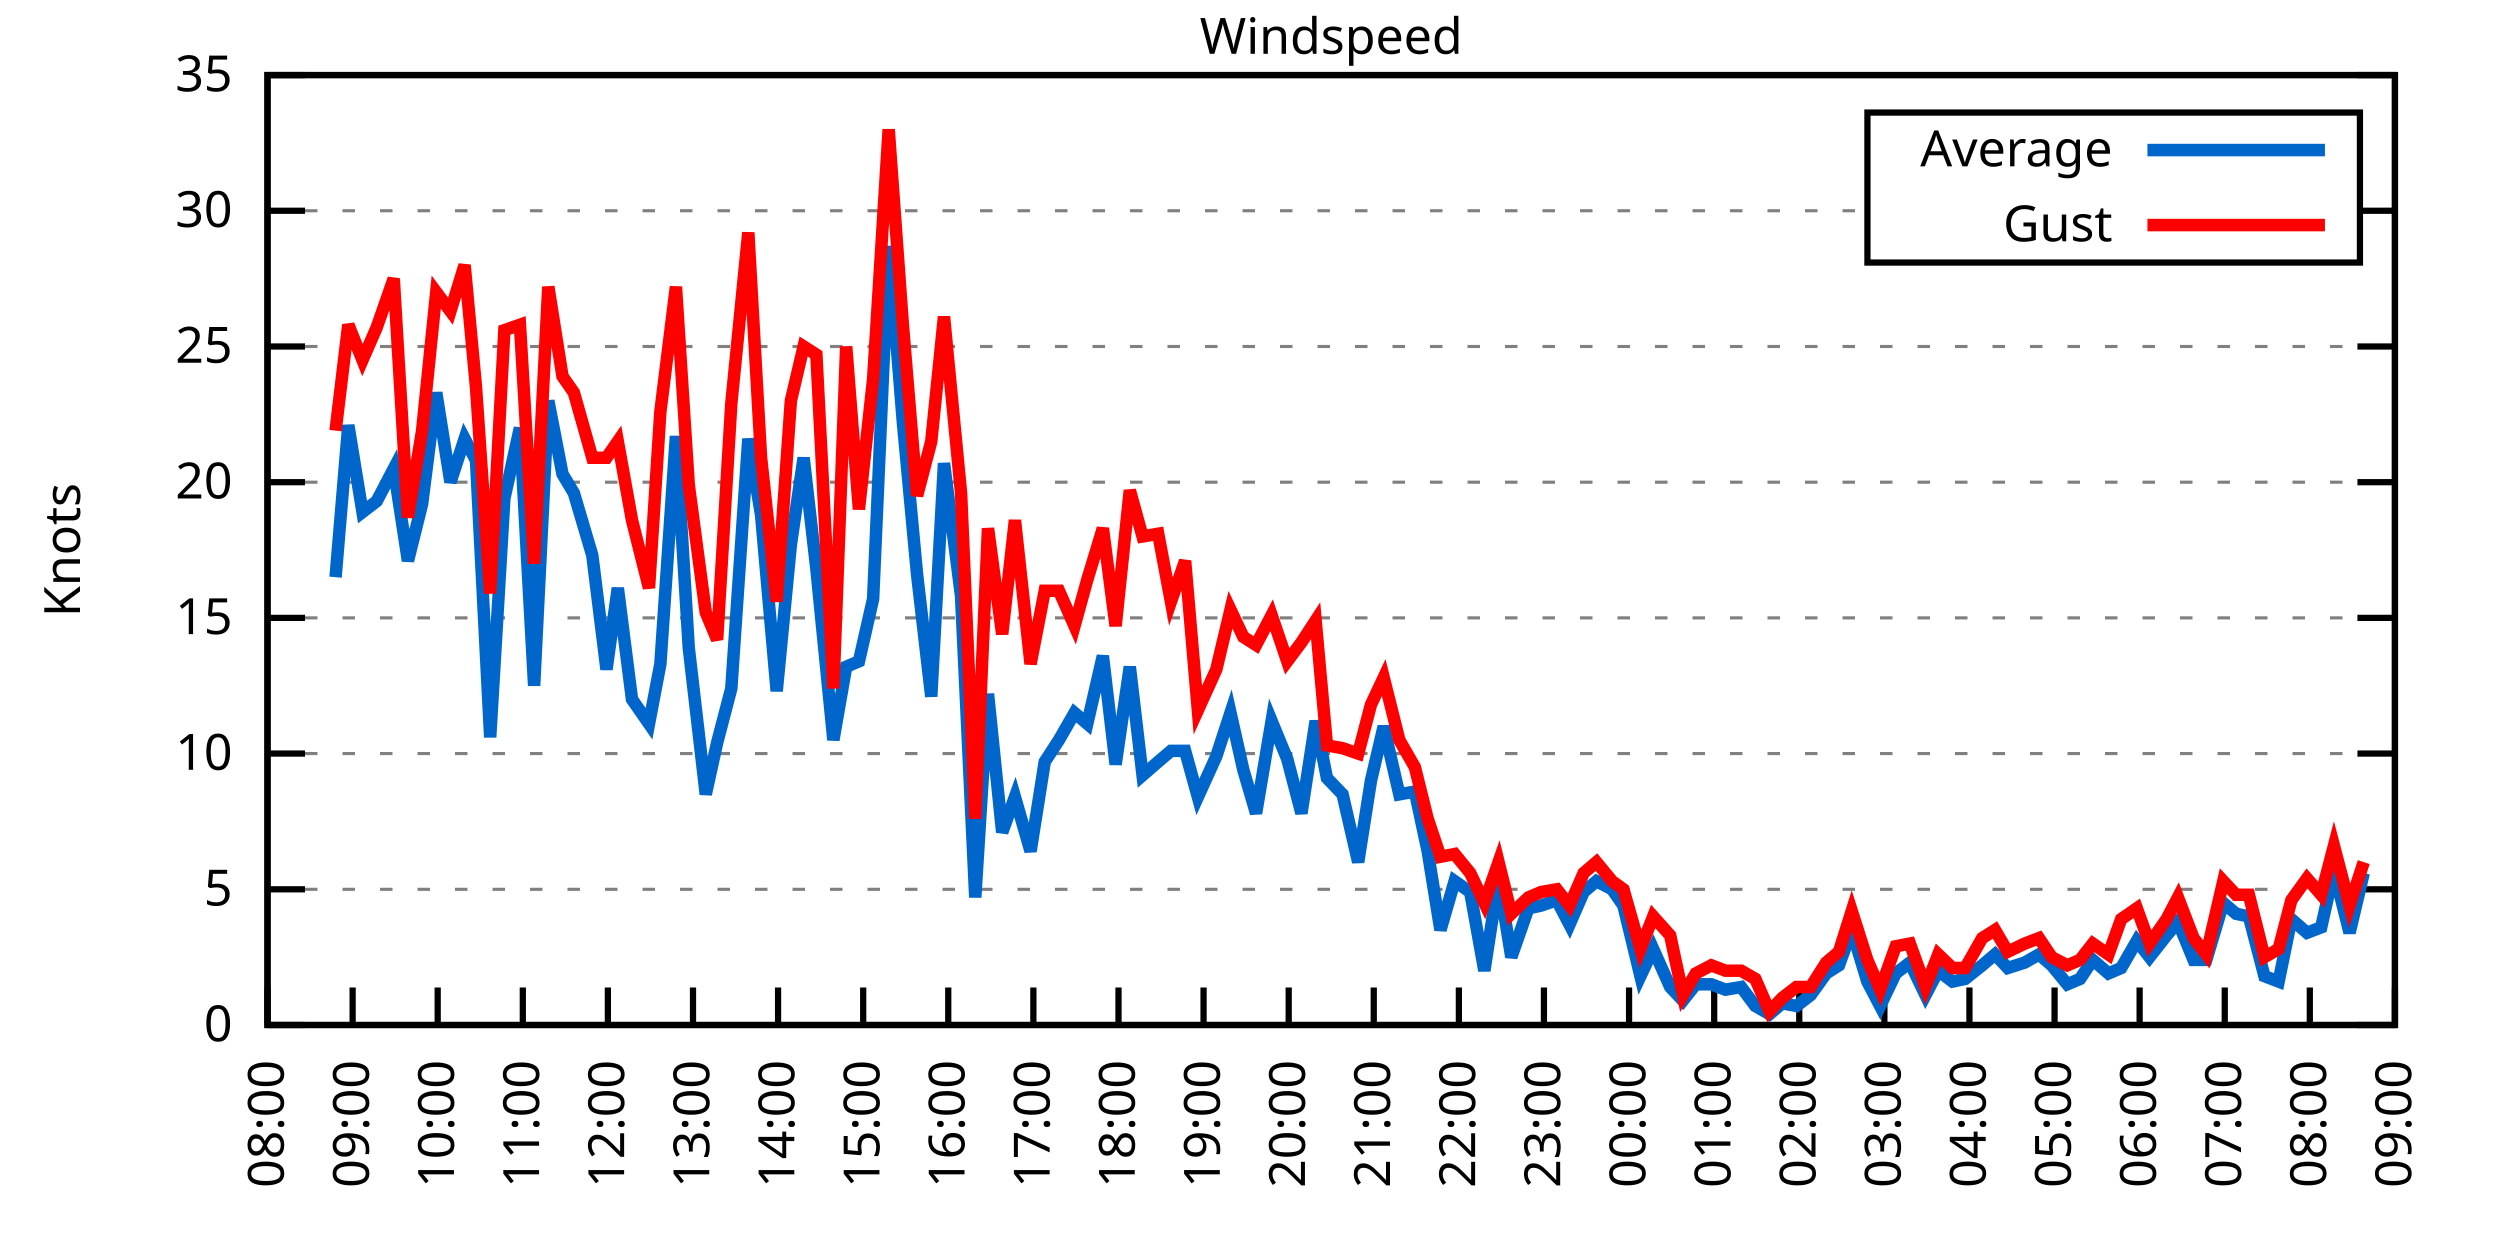
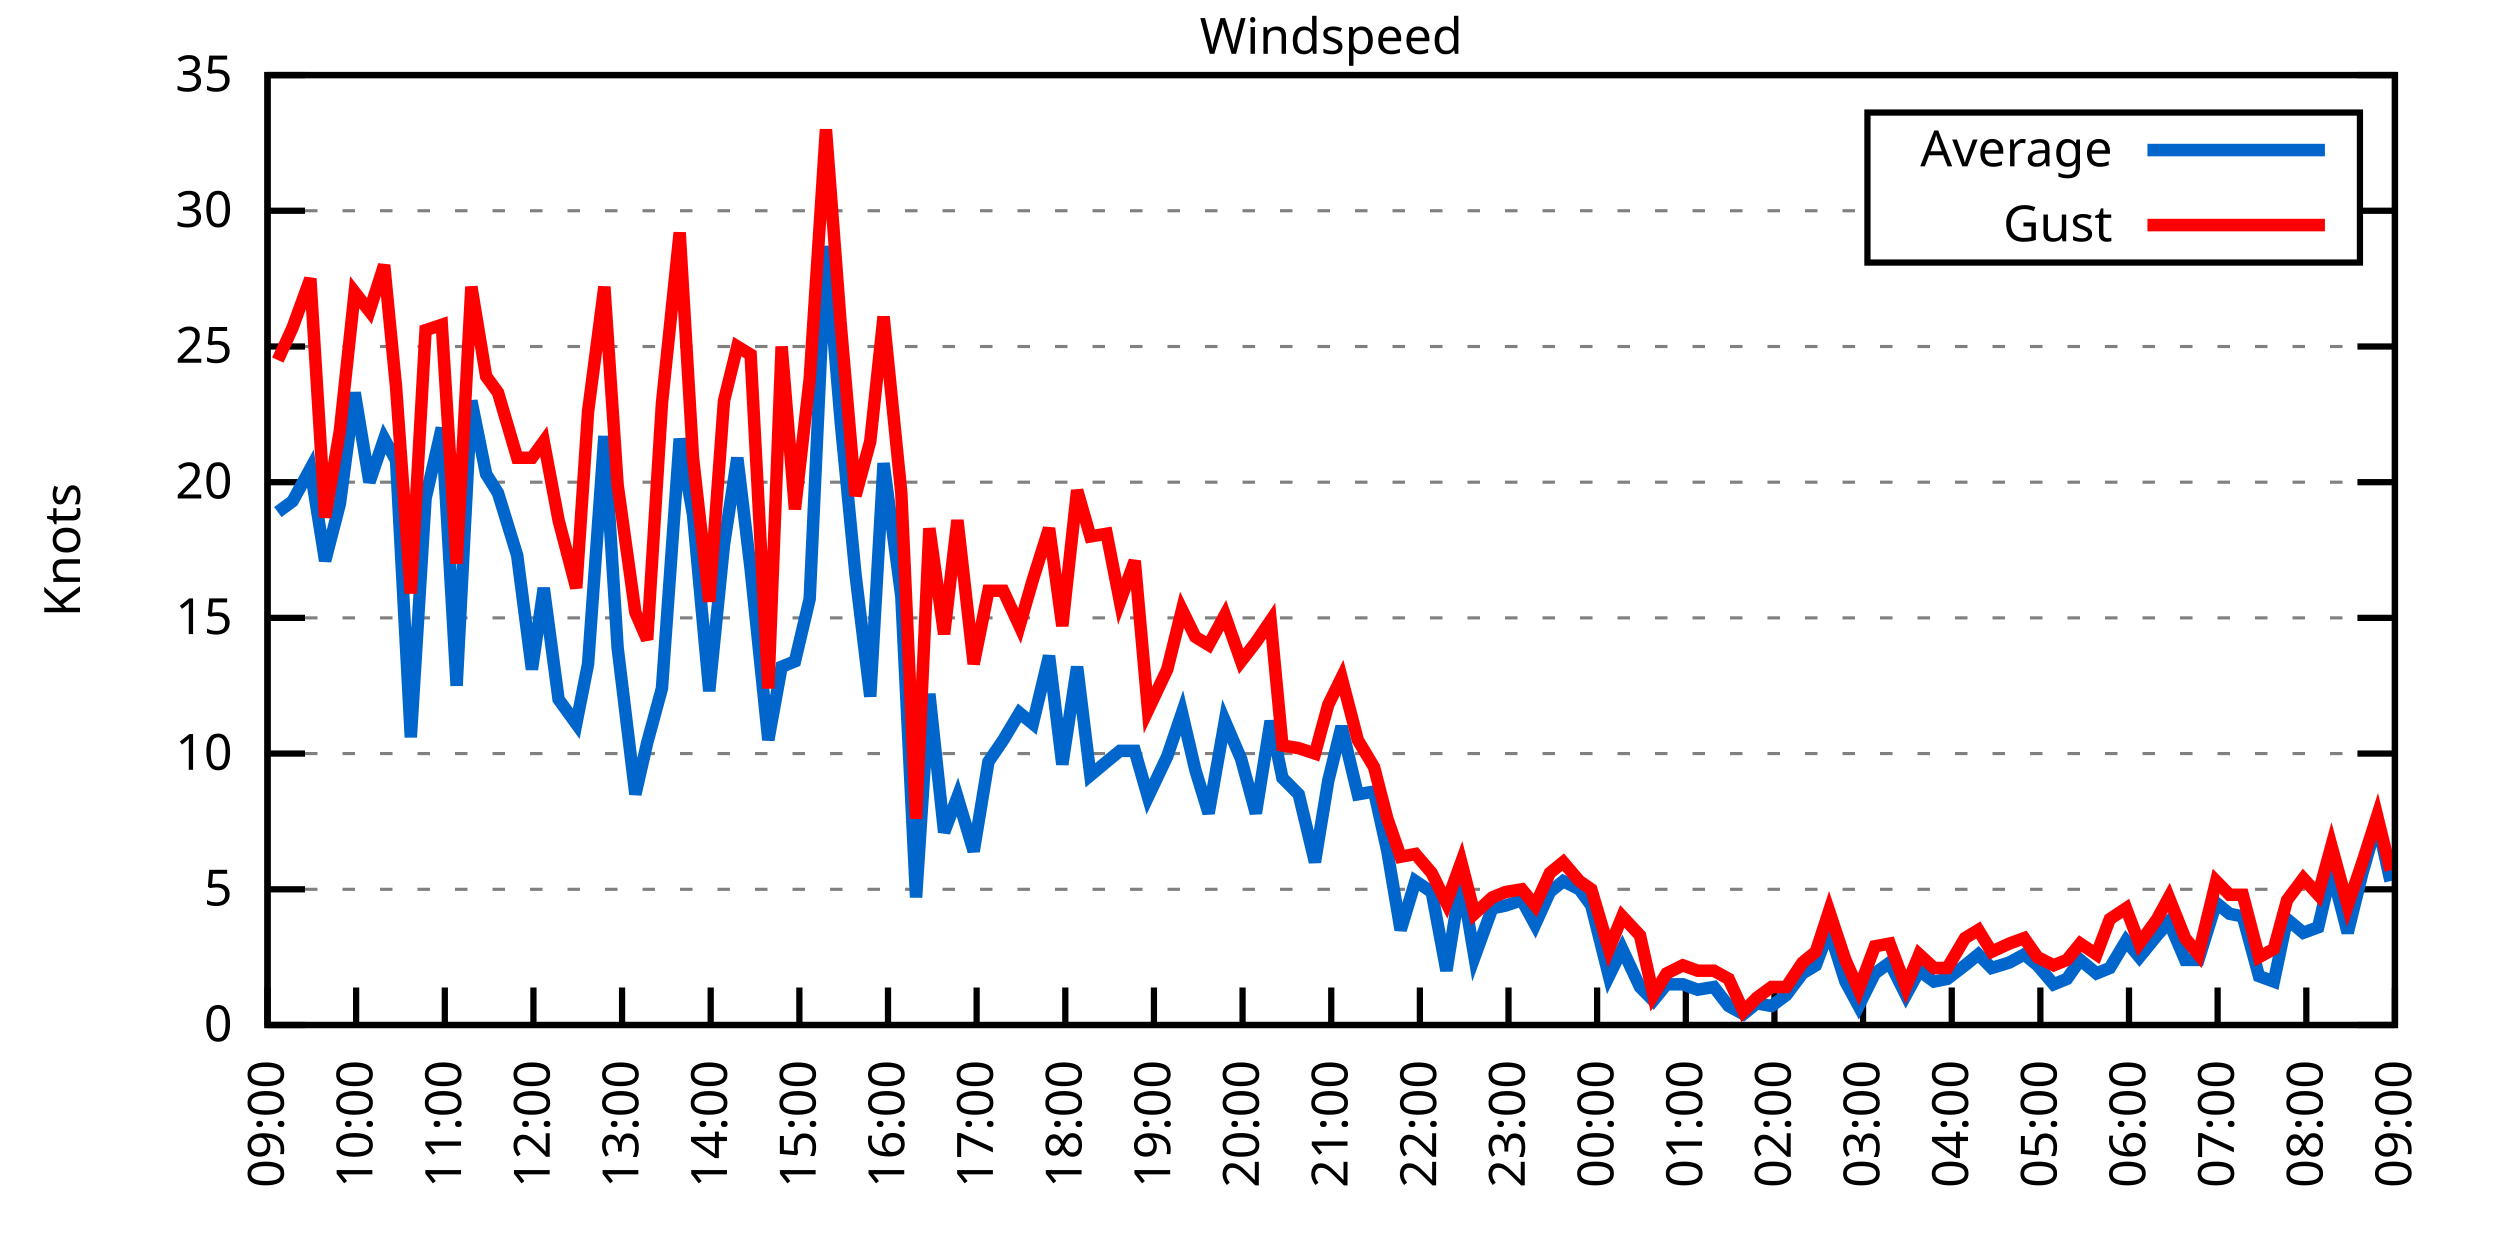
<svg xmlns="http://www.w3.org/2000/svg" xmlns:xlink="http://www.w3.org/1999/xlink" width="400" height="200" viewBox="0 0 400 200">
  <g id="gnuplot_canvas">
    <rect x="0" y="0" width="400" height="200" fill="none" />
    <defs>
      <circle id="gpDot" r="0.5" stroke-width="0.5" stroke="currentColor" />
      <path id="gpPt0" stroke-width="0.333" stroke="currentColor" d="M-1,0 h2 M0,-1 v2" />
      <path id="gpPt1" stroke-width="0.333" stroke="currentColor" d="M-1,-1 L1,1 M1,-1 L-1,1" />
      <path id="gpPt2" stroke-width="0.333" stroke="currentColor" d="M-1,0 L1,0 M0,-1 L0,1 M-1,-1 L1,1 M-1,1 L1,-1" />
      <rect id="gpPt3" stroke-width="0.333" stroke="currentColor" x="-1" y="-1" width="2" height="2" />
      <rect id="gpPt4" stroke-width="0.333" stroke="currentColor" fill="currentColor" x="-1" y="-1" width="2" height="2" />
      <circle id="gpPt5" stroke-width="0.333" stroke="currentColor" cx="0" cy="0" r="1" />
      <use xlink:href="#gpPt5" id="gpPt6" fill="currentColor" stroke="none" />
      <path id="gpPt7" stroke-width="0.333" stroke="currentColor" d="M0,-1.33 L-1.33,0.67 L1.33,0.67 z" />
      <use xlink:href="#gpPt7" id="gpPt8" fill="currentColor" stroke="none" />
      <use xlink:href="#gpPt7" id="gpPt9" stroke="currentColor" transform="rotate(180)" />
      <use xlink:href="#gpPt9" id="gpPt10" fill="currentColor" stroke="none" />
      <use xlink:href="#gpPt3" id="gpPt11" stroke="currentColor" transform="rotate(45)" />
      <use xlink:href="#gpPt11" id="gpPt12" fill="currentColor" stroke="none" />
      <path id="gpPt13" stroke-width="0.333" stroke="currentColor" d="M0,1.330 L1.265,0.411 L0.782,-1.067 L-0.782,-1.076 L-1.265,0.411 z" />
      <use xlink:href="#gpPt13" id="gpPt14" fill="currentColor" stroke="none" />
      <filter id="textbox" filterUnits="objectBoundingBox" x="0" y="0" height="1" width="1">
        <feFlood flood-color="white" flood-opacity="1" result="bgnd" />
        <feComposite in="SourceGraphic" in2="bgnd" operator="atop" />
      </filter>
      <filter id="greybox" filterUnits="objectBoundingBox" x="0" y="0" height="1" width="1">
        <feFlood flood-color="lightgrey" flood-opacity="1" result="grey" />
        <feComposite in="SourceGraphic" in2="grey" operator="atop" />
      </filter>
    </defs>
    <g fill="none" color="white" stroke="currentColor" stroke-width="1.00" stroke-linecap="butt" stroke-linejoin="miter">
</g>
    <g fill="none" color="black" stroke="currentColor" stroke-width="1.00" stroke-linecap="butt" stroke-linejoin="miter">
      <g stroke="none" shape-rendering="crispEdges">
        <polygon fill="rgb(255, 255, 255)" points="42.80,164.00 383.18,164.00 383.18,12.02 42.80,12.02 " />
      </g>
    </g>
    <g fill="none" color="black" stroke="currentColor" stroke-width="1.00" stroke-linecap="butt" stroke-linejoin="miter">
</g>
    <g fill="none" color="black" stroke="black" stroke-width="0.50" stroke-linecap="butt" stroke-linejoin="miter">
</g>
    <g fill="none" color="gray" stroke="currentColor" stroke-width="0.50" stroke-linecap="butt" stroke-linejoin="miter">
      <path stroke="gray" stroke-dasharray="2,4" class="gridline" d="M42.80,164.00 L383.19,164.00  " />
    </g>
    <g fill="none" color="gray" stroke="gray" stroke-width="1.00" stroke-linecap="butt" stroke-linejoin="miter">
</g>
    <g fill="none" color="black" stroke="currentColor" stroke-width="1.00" stroke-linecap="butt" stroke-linejoin="miter">
      <path stroke="black" d="M42.80,164.00 L48.80,164.00 M383.19,164.00 L377.19,164.00  " />
      <g transform="translate(37.20,166.60)" stroke="none" fill="black" font-family="Sans" font-size="8.00" text-anchor="end">
        <text>
          <tspan font-family="Sans"> 0</tspan>
        </text>
      </g>
    </g>
    <g fill="none" color="black" stroke="currentColor" stroke-width="1.00" stroke-linecap="butt" stroke-linejoin="miter">
</g>
    <g fill="none" color="black" stroke="black" stroke-width="0.50" stroke-linecap="butt" stroke-linejoin="miter">
</g>
    <g fill="none" color="gray" stroke="currentColor" stroke-width="0.50" stroke-linecap="butt" stroke-linejoin="miter">
      <path stroke="gray" stroke-dasharray="2,4" class="gridline" d="M42.80,142.29 L383.19,142.29  " />
    </g>
    <g fill="none" color="gray" stroke="gray" stroke-width="1.00" stroke-linecap="butt" stroke-linejoin="miter">
</g>
    <g fill="none" color="black" stroke="currentColor" stroke-width="1.00" stroke-linecap="butt" stroke-linejoin="miter">
      <path stroke="black" d="M42.80,142.29 L48.80,142.29 M383.19,142.29 L377.19,142.29  " />
      <g transform="translate(37.20,144.89)" stroke="none" fill="black" font-family="Sans" font-size="8.00" text-anchor="end">
        <text>
          <tspan font-family="Sans"> 5</tspan>
        </text>
      </g>
    </g>
    <g fill="none" color="black" stroke="currentColor" stroke-width="1.00" stroke-linecap="butt" stroke-linejoin="miter">
</g>
    <g fill="none" color="black" stroke="black" stroke-width="0.50" stroke-linecap="butt" stroke-linejoin="miter">
</g>
    <g fill="none" color="gray" stroke="currentColor" stroke-width="0.50" stroke-linecap="butt" stroke-linejoin="miter">
      <path stroke="gray" stroke-dasharray="2,4" class="gridline" d="M42.80,120.57 L383.19,120.57  " />
    </g>
    <g fill="none" color="gray" stroke="gray" stroke-width="1.00" stroke-linecap="butt" stroke-linejoin="miter">
</g>
    <g fill="none" color="black" stroke="currentColor" stroke-width="1.00" stroke-linecap="butt" stroke-linejoin="miter">
      <path stroke="black" d="M42.80,120.57 L48.80,120.57 M383.19,120.57 L377.19,120.57  " />
      <g transform="translate(37.20,123.17)" stroke="none" fill="black" font-family="Sans" font-size="8.00" text-anchor="end">
        <text>
          <tspan font-family="Sans"> 10</tspan>
        </text>
      </g>
    </g>
    <g fill="none" color="black" stroke="currentColor" stroke-width="1.00" stroke-linecap="butt" stroke-linejoin="miter">
</g>
    <g fill="none" color="black" stroke="black" stroke-width="0.50" stroke-linecap="butt" stroke-linejoin="miter">
</g>
    <g fill="none" color="gray" stroke="currentColor" stroke-width="0.50" stroke-linecap="butt" stroke-linejoin="miter">
      <path stroke="gray" stroke-dasharray="2,4" class="gridline" d="M42.80,98.86 L383.19,98.86  " />
    </g>
    <g fill="none" color="gray" stroke="gray" stroke-width="1.00" stroke-linecap="butt" stroke-linejoin="miter">
</g>
    <g fill="none" color="black" stroke="currentColor" stroke-width="1.00" stroke-linecap="butt" stroke-linejoin="miter">
      <path stroke="black" d="M42.80,98.86 L48.80,98.86 M383.19,98.86 L377.19,98.86  " />
      <g transform="translate(37.20,101.46)" stroke="none" fill="black" font-family="Sans" font-size="8.00" text-anchor="end">
        <text>
          <tspan font-family="Sans"> 15</tspan>
        </text>
      </g>
    </g>
    <g fill="none" color="black" stroke="currentColor" stroke-width="1.00" stroke-linecap="butt" stroke-linejoin="miter">
</g>
    <g fill="none" color="black" stroke="black" stroke-width="0.50" stroke-linecap="butt" stroke-linejoin="miter">
</g>
    <g fill="none" color="gray" stroke="currentColor" stroke-width="0.50" stroke-linecap="butt" stroke-linejoin="miter">
      <path stroke="gray" stroke-dasharray="2,4" class="gridline" d="M42.80,77.15 L383.19,77.15  " />
    </g>
    <g fill="none" color="gray" stroke="gray" stroke-width="1.00" stroke-linecap="butt" stroke-linejoin="miter">
</g>
    <g fill="none" color="black" stroke="currentColor" stroke-width="1.00" stroke-linecap="butt" stroke-linejoin="miter">
      <path stroke="black" d="M42.80,77.15 L48.80,77.15 M383.19,77.15 L377.19,77.15  " />
      <g transform="translate(37.20,79.75)" stroke="none" fill="black" font-family="Sans" font-size="8.00" text-anchor="end">
        <text>
          <tspan font-family="Sans"> 20</tspan>
        </text>
      </g>
    </g>
    <g fill="none" color="black" stroke="currentColor" stroke-width="1.00" stroke-linecap="butt" stroke-linejoin="miter">
</g>
    <g fill="none" color="black" stroke="black" stroke-width="0.50" stroke-linecap="butt" stroke-linejoin="miter">
</g>
    <g fill="none" color="gray" stroke="currentColor" stroke-width="0.50" stroke-linecap="butt" stroke-linejoin="miter">
      <path stroke="gray" stroke-dasharray="2,4" class="gridline" d="M42.80,55.44 L383.19,55.44  " />
    </g>
    <g fill="none" color="gray" stroke="gray" stroke-width="1.00" stroke-linecap="butt" stroke-linejoin="miter">
</g>
    <g fill="none" color="black" stroke="currentColor" stroke-width="1.00" stroke-linecap="butt" stroke-linejoin="miter">
      <path stroke="black" d="M42.80,55.44 L48.80,55.44 M383.19,55.44 L377.19,55.44  " />
      <g transform="translate(37.20,58.04)" stroke="none" fill="black" font-family="Sans" font-size="8.00" text-anchor="end">
        <text>
          <tspan font-family="Sans"> 25</tspan>
        </text>
      </g>
    </g>
    <g fill="none" color="black" stroke="currentColor" stroke-width="1.00" stroke-linecap="butt" stroke-linejoin="miter">
</g>
    <g fill="none" color="black" stroke="black" stroke-width="0.50" stroke-linecap="butt" stroke-linejoin="miter">
</g>
    <g fill="none" color="gray" stroke="currentColor" stroke-width="0.50" stroke-linecap="butt" stroke-linejoin="miter">
      <path stroke="gray" stroke-dasharray="2,4" class="gridline" d="M42.80,33.72 L298.79,33.72 M377.59,33.72 L383.19,33.72  " />
    </g>
    <g fill="none" color="gray" stroke="gray" stroke-width="1.00" stroke-linecap="butt" stroke-linejoin="miter">
</g>
    <g fill="none" color="black" stroke="currentColor" stroke-width="1.00" stroke-linecap="butt" stroke-linejoin="miter">
      <path stroke="black" d="M42.80,33.72 L48.80,33.72 M383.19,33.72 L377.19,33.72  " />
      <g transform="translate(37.20,36.32)" stroke="none" fill="black" font-family="Sans" font-size="8.00" text-anchor="end">
        <text>
          <tspan font-family="Sans"> 30</tspan>
        </text>
      </g>
    </g>
    <g fill="none" color="black" stroke="currentColor" stroke-width="1.00" stroke-linecap="butt" stroke-linejoin="miter">
</g>
    <g fill="none" color="black" stroke="black" stroke-width="0.50" stroke-linecap="butt" stroke-linejoin="miter">
</g>
    <g fill="none" color="gray" stroke="currentColor" stroke-width="0.50" stroke-linecap="butt" stroke-linejoin="miter">
      <path stroke="gray" stroke-dasharray="2,4" class="gridline" d="M42.80,12.01 L383.19,12.01  " />
    </g>
    <g fill="none" color="gray" stroke="gray" stroke-width="1.00" stroke-linecap="butt" stroke-linejoin="miter">
</g>
    <g fill="none" color="black" stroke="currentColor" stroke-width="1.00" stroke-linecap="butt" stroke-linejoin="miter">
      <path stroke="black" d="M42.80,12.01 L48.80,12.01 M383.19,12.01 L377.19,12.01  " />
      <g transform="translate(37.20,14.61)" stroke="none" fill="black" font-family="Sans" font-size="8.00" text-anchor="end">
        <text>
          <tspan font-family="Sans"> 35</tspan>
        </text>
      </g>
    </g>
    <g fill="none" color="black" stroke="currentColor" stroke-width="1.00" stroke-linecap="butt" stroke-linejoin="miter">
      <path stroke="black" d="M42.80,164.00 L42.80,158.00  " />
      <g transform="translate(45.40,169.60) rotate(270.00)" stroke="none" fill="black" font-family="Sans" font-size="8.00" text-anchor="end">
        <text>
-           <tspan font-family="Sans">08:00</tspan>
-         </text>
-       </g>
-     </g>
-     <g fill="none" color="black" stroke="currentColor" stroke-width="1.00" stroke-linecap="butt" stroke-linejoin="miter">
-       <path stroke="black" d="M56.42,164.00 L56.42,158.00  " />
-       <g transform="translate(59.02,169.60) rotate(270.00)" stroke="none" fill="black" font-family="Sans" font-size="8.00" text-anchor="end">
-         <text>
          <tspan font-family="Sans">09:00</tspan>
        </text>
      </g>
    </g>
    <g fill="none" color="black" stroke="currentColor" stroke-width="1.00" stroke-linecap="butt" stroke-linejoin="miter">
-       <path stroke="black" d="M70.03,164.00 L70.03,158.00  " />
-       <g transform="translate(72.63,169.60) rotate(270.00)" stroke="none" fill="black" font-family="Sans" font-size="8.00" text-anchor="end">
+       <path stroke="black" d="M56.98,164.00 L56.98,158.00  " />
+       <g transform="translate(59.58,169.60) rotate(270.00)" stroke="none" fill="black" font-family="Sans" font-size="8.00" text-anchor="end">
        <text>
          <tspan font-family="Sans">10:00</tspan>
        </text>
      </g>
    </g>
    <g fill="none" color="black" stroke="currentColor" stroke-width="1.00" stroke-linecap="butt" stroke-linejoin="miter">
-       <path stroke="black" d="M83.65,164.00 L83.65,158.00  " />
-       <g transform="translate(86.25,169.60) rotate(270.00)" stroke="none" fill="black" font-family="Sans" font-size="8.00" text-anchor="end">
+       <path stroke="black" d="M71.17,164.00 L71.17,158.00  " />
+       <g transform="translate(73.77,169.60) rotate(270.00)" stroke="none" fill="black" font-family="Sans" font-size="8.00" text-anchor="end">
        <text>
          <tspan font-family="Sans">11:00</tspan>
        </text>
      </g>
    </g>
    <g fill="none" color="black" stroke="currentColor" stroke-width="1.00" stroke-linecap="butt" stroke-linejoin="miter">
-       <path stroke="black" d="M97.26,164.00 L97.26,158.00  " />
-       <g transform="translate(99.86,169.60) rotate(270.00)" stroke="none" fill="black" font-family="Sans" font-size="8.00" text-anchor="end">
+       <path stroke="black" d="M85.35,164.00 L85.35,158.00  " />
+       <g transform="translate(87.95,169.60) rotate(270.00)" stroke="none" fill="black" font-family="Sans" font-size="8.00" text-anchor="end">
        <text>
          <tspan font-family="Sans">12:00</tspan>
        </text>
      </g>
    </g>
    <g fill="none" color="black" stroke="currentColor" stroke-width="1.00" stroke-linecap="butt" stroke-linejoin="miter">
-       <path stroke="black" d="M110.88,164.00 L110.88,158.00  " />
-       <g transform="translate(113.48,169.60) rotate(270.00)" stroke="none" fill="black" font-family="Sans" font-size="8.00" text-anchor="end">
+       <path stroke="black" d="M99.53,164.00 L99.53,158.00  " />
+       <g transform="translate(102.13,169.60) rotate(270.00)" stroke="none" fill="black" font-family="Sans" font-size="8.00" text-anchor="end">
        <text>
          <tspan font-family="Sans">13:00</tspan>
        </text>
      </g>
    </g>
    <g fill="none" color="black" stroke="currentColor" stroke-width="1.00" stroke-linecap="butt" stroke-linejoin="miter">
-       <path stroke="black" d="M124.49,164.00 L124.49,158.00  " />
-       <g transform="translate(127.09,169.60) rotate(270.00)" stroke="none" fill="black" font-family="Sans" font-size="8.00" text-anchor="end">
+       <path stroke="black" d="M113.71,164.00 L113.71,158.00  " />
+       <g transform="translate(116.31,169.60) rotate(270.00)" stroke="none" fill="black" font-family="Sans" font-size="8.00" text-anchor="end">
        <text>
          <tspan font-family="Sans">14:00</tspan>
        </text>
      </g>
    </g>
    <g fill="none" color="black" stroke="currentColor" stroke-width="1.00" stroke-linecap="butt" stroke-linejoin="miter">
-       <path stroke="black" d="M138.11,164.00 L138.11,158.00  " />
-       <g transform="translate(140.71,169.60) rotate(270.00)" stroke="none" fill="black" font-family="Sans" font-size="8.00" text-anchor="end">
+       <path stroke="black" d="M127.90,164.00 L127.90,158.00  " />
+       <g transform="translate(130.50,169.60) rotate(270.00)" stroke="none" fill="black" font-family="Sans" font-size="8.00" text-anchor="end">
        <text>
          <tspan font-family="Sans">15:00</tspan>
        </text>
      </g>
    </g>
    <g fill="none" color="black" stroke="currentColor" stroke-width="1.00" stroke-linecap="butt" stroke-linejoin="miter">
-       <path stroke="black" d="M151.72,164.00 L151.72,158.00  " />
-       <g transform="translate(154.32,169.60) rotate(270.00)" stroke="none" fill="black" font-family="Sans" font-size="8.00" text-anchor="end">
+       <path stroke="black" d="M142.08,164.00 L142.08,158.00  " />
+       <g transform="translate(144.68,169.60) rotate(270.00)" stroke="none" fill="black" font-family="Sans" font-size="8.00" text-anchor="end">
        <text>
          <tspan font-family="Sans">16:00</tspan>
        </text>
      </g>
    </g>
    <g fill="none" color="black" stroke="currentColor" stroke-width="1.00" stroke-linecap="butt" stroke-linejoin="miter">
-       <path stroke="black" d="M165.34,164.00 L165.34,158.00  " />
-       <g transform="translate(167.94,169.60) rotate(270.00)" stroke="none" fill="black" font-family="Sans" font-size="8.00" text-anchor="end">
+       <path stroke="black" d="M156.26,164.00 L156.26,158.00  " />
+       <g transform="translate(158.86,169.60) rotate(270.00)" stroke="none" fill="black" font-family="Sans" font-size="8.00" text-anchor="end">
        <text>
          <tspan font-family="Sans">17:00</tspan>
        </text>
      </g>
    </g>
    <g fill="none" color="black" stroke="currentColor" stroke-width="1.00" stroke-linecap="butt" stroke-linejoin="miter">
-       <path stroke="black" d="M178.96,164.00 L178.96,158.00  " />
-       <g transform="translate(181.56,169.60) rotate(270.00)" stroke="none" fill="black" font-family="Sans" font-size="8.00" text-anchor="end">
+       <path stroke="black" d="M170.45,164.00 L170.45,158.00  " />
+       <g transform="translate(173.05,169.60) rotate(270.00)" stroke="none" fill="black" font-family="Sans" font-size="8.00" text-anchor="end">
        <text>
          <tspan font-family="Sans">18:00</tspan>
        </text>
      </g>
    </g>
    <g fill="none" color="black" stroke="currentColor" stroke-width="1.00" stroke-linecap="butt" stroke-linejoin="miter">
-       <path stroke="black" d="M192.57,164.00 L192.57,158.00  " />
-       <g transform="translate(195.17,169.60) rotate(270.00)" stroke="none" fill="black" font-family="Sans" font-size="8.00" text-anchor="end">
+       <path stroke="black" d="M184.63,164.00 L184.63,158.00  " />
+       <g transform="translate(187.23,169.60) rotate(270.00)" stroke="none" fill="black" font-family="Sans" font-size="8.00" text-anchor="end">
        <text>
          <tspan font-family="Sans">19:00</tspan>
        </text>
      </g>
    </g>
    <g fill="none" color="black" stroke="currentColor" stroke-width="1.00" stroke-linecap="butt" stroke-linejoin="miter">
-       <path stroke="black" d="M206.19,164.00 L206.19,158.00  " />
-       <g transform="translate(208.79,169.60) rotate(270.00)" stroke="none" fill="black" font-family="Sans" font-size="8.00" text-anchor="end">
+       <path stroke="black" d="M198.81,164.00 L198.81,158.00  " />
+       <g transform="translate(201.41,169.60) rotate(270.00)" stroke="none" fill="black" font-family="Sans" font-size="8.00" text-anchor="end">
        <text>
          <tspan font-family="Sans">20:00</tspan>
        </text>
      </g>
    </g>
    <g fill="none" color="black" stroke="currentColor" stroke-width="1.00" stroke-linecap="butt" stroke-linejoin="miter">
-       <path stroke="black" d="M219.80,164.00 L219.80,158.00  " />
-       <g transform="translate(222.40,169.60) rotate(270.00)" stroke="none" fill="black" font-family="Sans" font-size="8.00" text-anchor="end">
+       <path stroke="black" d="M213.00,164.00 L213.00,158.00  " />
+       <g transform="translate(215.60,169.60) rotate(270.00)" stroke="none" fill="black" font-family="Sans" font-size="8.00" text-anchor="end">
        <text>
          <tspan font-family="Sans">21:00</tspan>
        </text>
      </g>
    </g>
    <g fill="none" color="black" stroke="currentColor" stroke-width="1.00" stroke-linecap="butt" stroke-linejoin="miter">
-       <path stroke="black" d="M233.42,164.00 L233.42,158.00  " />
-       <g transform="translate(236.02,169.60) rotate(270.00)" stroke="none" fill="black" font-family="Sans" font-size="8.00" text-anchor="end">
+       <path stroke="black" d="M227.18,164.00 L227.18,158.00  " />
+       <g transform="translate(229.78,169.60) rotate(270.00)" stroke="none" fill="black" font-family="Sans" font-size="8.00" text-anchor="end">
        <text>
          <tspan font-family="Sans">22:00</tspan>
        </text>
      </g>
    </g>
    <g fill="none" color="black" stroke="currentColor" stroke-width="1.00" stroke-linecap="butt" stroke-linejoin="miter">
-       <path stroke="black" d="M247.03,164.00 L247.03,158.00  " />
-       <g transform="translate(249.63,169.60) rotate(270.00)" stroke="none" fill="black" font-family="Sans" font-size="8.00" text-anchor="end">
+       <path stroke="black" d="M241.36,164.00 L241.36,158.00  " />
+       <g transform="translate(243.96,169.60) rotate(270.00)" stroke="none" fill="black" font-family="Sans" font-size="8.00" text-anchor="end">
        <text>
          <tspan font-family="Sans">23:00</tspan>
        </text>
      </g>
    </g>
    <g fill="none" color="black" stroke="currentColor" stroke-width="1.00" stroke-linecap="butt" stroke-linejoin="miter">
-       <path stroke="black" d="M260.65,164.00 L260.65,158.00  " />
-       <g transform="translate(263.25,169.60) rotate(270.00)" stroke="none" fill="black" font-family="Sans" font-size="8.00" text-anchor="end">
+       <path stroke="black" d="M255.54,164.00 L255.54,158.00  " />
+       <g transform="translate(258.14,169.60) rotate(270.00)" stroke="none" fill="black" font-family="Sans" font-size="8.00" text-anchor="end">
        <text>
          <tspan font-family="Sans">00:00</tspan>
        </text>
      </g>
    </g>
    <g fill="none" color="black" stroke="currentColor" stroke-width="1.00" stroke-linecap="butt" stroke-linejoin="miter">
-       <path stroke="black" d="M274.27,164.00 L274.27,158.00  " />
-       <g transform="translate(276.87,169.60) rotate(270.00)" stroke="none" fill="black" font-family="Sans" font-size="8.00" text-anchor="end">
+       <path stroke="black" d="M269.73,164.00 L269.73,158.00  " />
+       <g transform="translate(272.33,169.60) rotate(270.00)" stroke="none" fill="black" font-family="Sans" font-size="8.00" text-anchor="end">
        <text>
          <tspan font-family="Sans">01:00</tspan>
        </text>
      </g>
    </g>
    <g fill="none" color="black" stroke="currentColor" stroke-width="1.00" stroke-linecap="butt" stroke-linejoin="miter">
-       <path stroke="black" d="M287.88,164.00 L287.88,158.00  " />
-       <g transform="translate(290.48,169.60) rotate(270.00)" stroke="none" fill="black" font-family="Sans" font-size="8.00" text-anchor="end">
+       <path stroke="black" d="M283.91,164.00 L283.91,158.00  " />
+       <g transform="translate(286.51,169.60) rotate(270.00)" stroke="none" fill="black" font-family="Sans" font-size="8.00" text-anchor="end">
        <text>
          <tspan font-family="Sans">02:00</tspan>
        </text>
      </g>
    </g>
    <g fill="none" color="black" stroke="currentColor" stroke-width="1.00" stroke-linecap="butt" stroke-linejoin="miter">
-       <path stroke="black" d="M301.50,164.00 L301.50,158.00  " />
-       <g transform="translate(304.10,169.60) rotate(270.00)" stroke="none" fill="black" font-family="Sans" font-size="8.00" text-anchor="end">
+       <path stroke="black" d="M298.09,164.00 L298.09,158.00  " />
+       <g transform="translate(300.69,169.60) rotate(270.00)" stroke="none" fill="black" font-family="Sans" font-size="8.00" text-anchor="end">
        <text>
          <tspan font-family="Sans">03:00</tspan>
        </text>
      </g>
    </g>
    <g fill="none" color="black" stroke="currentColor" stroke-width="1.00" stroke-linecap="butt" stroke-linejoin="miter">
-       <path stroke="black" d="M315.11,164.00 L315.11,158.00  " />
-       <g transform="translate(317.71,169.60) rotate(270.00)" stroke="none" fill="black" font-family="Sans" font-size="8.00" text-anchor="end">
+       <path stroke="black" d="M312.28,164.00 L312.28,158.00  " />
+       <g transform="translate(314.88,169.60) rotate(270.00)" stroke="none" fill="black" font-family="Sans" font-size="8.00" text-anchor="end">
        <text>
          <tspan font-family="Sans">04:00</tspan>
        </text>
      </g>
    </g>
    <g fill="none" color="black" stroke="currentColor" stroke-width="1.00" stroke-linecap="butt" stroke-linejoin="miter">
-       <path stroke="black" d="M328.73,164.00 L328.73,158.00  " />
-       <g transform="translate(331.33,169.60) rotate(270.00)" stroke="none" fill="black" font-family="Sans" font-size="8.00" text-anchor="end">
+       <path stroke="black" d="M326.46,164.00 L326.46,158.00  " />
+       <g transform="translate(329.06,169.60) rotate(270.00)" stroke="none" fill="black" font-family="Sans" font-size="8.00" text-anchor="end">
        <text>
          <tspan font-family="Sans">05:00</tspan>
        </text>
      </g>
    </g>
    <g fill="none" color="black" stroke="currentColor" stroke-width="1.00" stroke-linecap="butt" stroke-linejoin="miter">
-       <path stroke="black" d="M342.34,164.00 L342.34,158.00  " />
-       <g transform="translate(344.94,169.60) rotate(270.00)" stroke="none" fill="black" font-family="Sans" font-size="8.00" text-anchor="end">
+       <path stroke="black" d="M340.64,164.00 L340.64,158.00  " />
+       <g transform="translate(343.24,169.60) rotate(270.00)" stroke="none" fill="black" font-family="Sans" font-size="8.00" text-anchor="end">
        <text>
          <tspan font-family="Sans">06:00</tspan>
        </text>
      </g>
    </g>
    <g fill="none" color="black" stroke="currentColor" stroke-width="1.00" stroke-linecap="butt" stroke-linejoin="miter">
-       <path stroke="black" d="M355.96,164.00 L355.96,158.00  " />
-       <g transform="translate(358.56,169.60) rotate(270.00)" stroke="none" fill="black" font-family="Sans" font-size="8.00" text-anchor="end">
+       <path stroke="black" d="M354.82,164.00 L354.82,158.00  " />
+       <g transform="translate(357.42,169.60) rotate(270.00)" stroke="none" fill="black" font-family="Sans" font-size="8.00" text-anchor="end">
        <text>
          <tspan font-family="Sans">07:00</tspan>
        </text>
      </g>
    </g>
    <g fill="none" color="black" stroke="currentColor" stroke-width="1.00" stroke-linecap="butt" stroke-linejoin="miter">
-       <path stroke="black" d="M369.57,164.00 L369.57,158.00  " />
-       <g transform="translate(372.17,169.60) rotate(270.00)" stroke="none" fill="black" font-family="Sans" font-size="8.00" text-anchor="end">
+       <path stroke="black" d="M369.01,164.00 L369.01,158.00  " />
+       <g transform="translate(371.61,169.60) rotate(270.00)" stroke="none" fill="black" font-family="Sans" font-size="8.00" text-anchor="end">
        <text>
          <tspan font-family="Sans">08:00</tspan>
        </text>
      </g>
    </g>
    <g fill="none" color="black" stroke="currentColor" stroke-width="1.00" stroke-linecap="butt" stroke-linejoin="miter">
      <path stroke="black" d="M383.19,164.00 L383.19,158.00  " />
      <g transform="translate(385.79,169.60) rotate(270.00)" stroke="none" fill="black" font-family="Sans" font-size="8.00" text-anchor="end">
        <text>
          <tspan font-family="Sans">09:00</tspan>
        </text>
      </g>
    </g>
    <g fill="none" color="black" stroke="currentColor" stroke-width="1.00" stroke-linecap="butt" stroke-linejoin="miter">
</g>
    <g fill="none" color="black" stroke="currentColor" stroke-width="1.00" stroke-linecap="butt" stroke-linejoin="miter">
      <path stroke="black" d="M42.80,12.01 L42.80,164.00 L383.19,164.00 L383.19,12.01 L42.80,12.01 Z  " />
    </g>
    <g fill="none" color="black" stroke="currentColor" stroke-width="1.00" stroke-linecap="butt" stroke-linejoin="miter">
</g>
    <g fill="none" color="black" stroke="currentColor" stroke-width="1.00" stroke-linecap="butt" stroke-linejoin="miter">
      <path stroke="black" d="M298.79,42.01 L298.79,18.01 L377.59,18.01 L377.59,42.01 L298.79,42.01 Z  " />
    </g>
    <g id="Windspeed_plot_1">
      <g fill="none" color="white" stroke="black" stroke-width="2.00" stroke-linecap="butt" stroke-linejoin="miter">
</g>
      <g fill="none" color="black" stroke="currentColor" stroke-width="2.00" stroke-linecap="butt" stroke-linejoin="miter">
        <g transform="translate(337.99,26.61)" stroke="none" fill="black" font-family="Sans" font-size="8.00" text-anchor="end">
          <text>
            <tspan font-family="Sans">Average</tspan>
          </text>
        </g>
      </g>
      <g fill="none" color="black" stroke="currentColor" stroke-width="2.00" stroke-linecap="butt" stroke-linejoin="miter">
-         <path stroke="rgb(  0, 102, 204)" d="M343.59,24.01 L371.99,24.01 M53.69,92.35 L55.73,68.03 L58.00,81.93 L60.27,80.19 L63.00,74.98 L65.27,89.74   L67.54,80.62 L69.80,62.82 L72.07,77.15 L74.34,70.20 L76.16,73.67 L78.43,117.97 L80.70,79.75 L83.19,68.46   L85.46,109.72 L87.73,64.12 L90.00,75.85 L91.82,78.89 L94.77,88.87 L97.04,107.11 L98.85,94.08 L101.12,111.89   L103.84,115.80 L105.66,106.24 L108.15,69.77 L110.20,103.64 L112.92,127.09 L114.74,118.84 L117.01,110.15 L119.73,70.20   L121.77,82.36 L124.27,110.59 L126.54,87.14 L128.58,73.24 L130.62,91.04 L133.34,118.40 L135.39,106.68 L137.43,105.81   L139.70,95.82 L142.19,39.37 L144.46,67.59 L146.73,91.91 L149.00,111.45 L151.04,74.11 L153.77,95.39 L156.04,143.59   L158.08,111.02 L160.35,133.17 L162.39,127.52 L164.89,136.21 L167.16,121.88 L169.43,118.40 L171.92,114.06 L173.96,115.80   L176.46,104.94 L178.50,122.31 L180.77,106.68 L182.81,124.05 L185.31,121.88 L187.35,120.14 L189.62,120.14 L191.66,127.52   L194.61,121.01 L196.88,114.06 L198.93,123.18 L200.97,130.13 L203.46,115.36 L205.96,121.44 L208.23,130.13 L210.50,115.36   L212.31,124.48 L214.81,127.09 L217.31,137.94 L219.35,124.92 L221.39,116.23 L223.89,127.09 L226.38,126.65 L228.43,136.21   L230.47,148.80 L232.74,140.98 L235.23,142.72 L237.50,155.31 L239.77,140.55 L241.81,153.14 L244.54,145.33 L246.58,144.89   L249.08,144.02 L251.12,147.93 L253.39,142.72 L255.43,140.98 L257.93,142.29 L259.74,144.89 L262.47,156.18 L264.51,151.84   L267.23,157.92 L269.27,160.09 L271.32,157.49 L273.81,157.49 L276.08,158.35 L278.58,157.92 L280.85,160.96 L283.12,162.26   L285.16,160.53 L287.43,160.96 L289.70,159.22 L292.19,155.75 L294.23,154.45 L296.28,148.80 L298.77,157.05 L300.82,160.96   L303.31,155.75 L305.58,154.01 L308.08,159.22 L310.12,155.31 L312.39,157.05 L314.43,156.62 L317.15,154.45 L319.20,152.71   L321.24,154.88 L323.96,154.01 L326.23,152.71 L328.27,154.45 L330.77,157.49 L332.81,156.62 L334.85,153.58 L337.35,155.75   L339.39,154.88 L341.89,150.54 L343.93,153.14 L346.65,149.67 L348.47,147.50 L350.97,153.58 L353.01,153.58 L355.73,144.46   L357.77,146.20 L359.82,146.63 L362.31,156.18 L364.58,157.05 L366.62,147.06 L369.12,149.24 L371.39,148.37 L373.43,139.25   L375.93,149.24 L378.20,139.68  " />
+         <path stroke="rgb(  0, 102, 204)" d="M343.59,24.01 L371.99,24.01 M44.45,81.93 L46.82,80.19 L49.66,74.98 L52.02,89.74 L54.38,80.62 L56.75,62.82   L59.11,77.15 L61.47,70.20 L63.37,73.67 L65.73,117.97 L68.09,79.75 L70.69,68.46 L73.06,109.72 L75.42,64.12   L77.78,75.85 L79.68,78.89 L82.75,88.87 L85.11,107.11 L87.00,94.08 L89.37,111.89 L92.20,115.80 L94.09,106.24   L96.70,69.77 L98.82,103.64 L101.66,127.09 L103.55,118.84 L105.91,110.15 L108.75,70.20 L110.88,82.36 L113.48,110.59   L115.84,87.14 L117.97,73.24 L120.10,91.04 L122.93,118.40 L125.06,106.68 L127.19,105.81 L129.55,95.82 L132.15,39.37   L134.52,67.59 L136.88,91.91 L139.24,111.45 L141.37,74.11 L144.21,95.39 L146.57,143.59 L148.70,111.02 L151.06,133.17   L153.19,127.52 L155.79,136.21 L158.15,121.88 L160.52,118.40 L163.12,114.06 L165.25,115.80 L167.85,104.94 L169.97,122.31   L172.34,106.68 L174.46,124.05 L177.06,121.88 L179.19,120.14 L181.56,120.14 L183.68,127.52 L186.76,121.01 L189.12,114.06   L191.25,123.18 L193.38,130.13 L195.98,115.36 L198.58,121.44 L200.94,130.13 L203.30,115.36 L205.19,124.48 L207.79,127.09   L210.39,137.94 L212.52,124.92 L214.65,116.23 L217.25,127.09 L219.85,126.65 L221.98,136.21 L224.10,148.80 L226.47,140.98   L229.07,142.72 L231.43,155.31 L233.80,140.55 L235.92,153.14 L238.76,145.33 L240.89,144.89 L243.49,144.02 L245.62,147.93   L247.98,142.72 L250.11,140.98 L252.71,142.29 L254.60,144.89 L257.43,156.18 L259.56,151.84 L262.40,157.92 L264.53,160.09   L266.65,157.49 L269.25,157.49 L271.62,158.35 L274.22,157.92 L276.58,160.96 L278.95,162.26 L281.07,160.53 L283.44,160.96   L285.80,159.22 L288.40,155.75 L290.53,154.45 L292.66,148.80 L295.26,157.05 L297.38,160.96 L299.98,155.75 L302.35,154.01   L304.95,159.22 L307.08,155.31 L309.44,157.05 L311.57,156.62 L314.40,154.45 L316.53,152.71 L318.66,154.88 L321.49,154.01   L323.86,152.71 L325.99,154.45 L328.59,157.49 L330.71,156.62 L332.84,153.58 L335.44,155.75 L337.57,154.88 L340.17,150.54   L342.30,153.14 L345.13,149.67 L347.02,147.50 L349.62,153.58 L351.75,153.58 L354.59,144.46 L356.72,146.20 L358.84,146.63   L361.44,156.18 L363.81,157.05 L365.93,147.06 L368.53,149.24 L370.90,148.37 L373.03,139.25 L375.63,149.24 L377.99,139.68   L380.35,131.43 L382.48,140.98  " />
      </g>
    </g>
    <g id="Windspeed_plot_2">
      <g fill="none" color="black" stroke="currentColor" stroke-width="2.00" stroke-linecap="butt" stroke-linejoin="miter">
        <g transform="translate(337.99,38.61)" stroke="none" fill="black" font-family="Sans" font-size="8.00" text-anchor="end">
          <text>
            <tspan font-family="Sans">Gust</tspan>
          </text>
        </g>
      </g>
      <g fill="none" color="black" stroke="currentColor" stroke-width="2.00" stroke-linecap="butt" stroke-linejoin="miter">
-         <path stroke="rgb(255,   0,   0)" d="M343.59,36.01 L371.99,36.01 M53.69,68.90 L55.73,51.96 L58.00,57.61 L60.27,52.40 L63.00,44.58 L65.27,82.79   L67.54,68.90 L69.80,46.75 L72.07,49.79 L74.34,42.41 L76.16,61.95 L78.43,94.95 L80.70,52.83 L83.19,51.96   L85.46,90.18 L87.73,45.88 L90.00,60.21 L91.82,62.82 L94.77,73.24 L97.04,73.24 L98.85,70.63 L101.12,83.23   L103.84,94.08 L105.66,65.86 L108.15,45.88 L110.20,77.58 L112.92,97.99 L114.74,102.34 L117.01,64.56 L119.73,37.20   L121.77,73.24 L124.27,96.26 L126.54,64.12 L128.58,55.44 L130.62,56.74 L133.34,110.15 L135.39,55.44 L137.43,81.49   L139.70,60.65 L142.19,20.70 L144.46,51.96 L146.73,79.32 L149.00,70.63 L151.04,50.66 L153.77,78.89 L156.04,131.00   L158.08,84.53 L160.35,101.47 L162.39,83.23 L164.89,106.24 L167.16,94.52 L169.43,94.52 L171.92,100.16 L173.96,92.78   L176.46,84.53 L178.50,100.16 L180.77,78.45 L182.81,85.83 L185.31,85.40 L187.35,96.26 L189.62,89.74 L191.66,113.63   L194.61,107.11 L196.88,97.56 L198.93,101.90 L200.97,103.20 L203.46,98.43 L205.96,105.81 L208.23,102.77 L210.50,99.30   L212.31,119.27 L214.81,119.71 L217.31,120.57 L219.35,112.76 L221.39,108.42 L223.89,118.40 L226.38,122.75 L228.43,131.00   L230.47,137.08 L232.74,136.64 L235.23,139.68 L237.50,144.46 L239.77,137.94 L241.81,146.20 L244.54,143.59 L246.58,142.72   L249.08,142.29 L251.12,144.89 L253.39,139.68 L255.43,137.94 L257.93,140.98 L259.74,142.29 L262.47,151.84 L264.51,146.63   L267.23,149.67 L269.27,159.22 L271.32,155.75 L273.81,154.45 L276.08,155.31 L278.58,155.31 L280.85,156.62 L283.12,161.83   L285.16,159.66 L287.43,157.92 L289.70,157.92 L292.19,154.01 L294.23,152.28 L296.28,145.76 L298.77,153.58 L300.82,158.35   L303.31,151.41 L305.58,150.97 L308.08,157.92 L310.12,152.71 L312.39,154.88 L314.43,154.88 L317.15,150.10 L319.20,148.80   L321.24,152.28 L323.96,150.97 L326.23,150.10 L328.27,153.14 L330.77,154.45 L332.81,153.58 L334.85,150.97 L337.35,152.71   L339.39,147.06 L341.89,145.33 L343.93,150.97 L346.65,147.06 L348.47,143.59 L350.97,150.10 L353.01,152.71 L355.73,140.98   L357.77,143.16 L359.82,143.16 L362.31,153.14 L364.58,151.84 L366.62,144.02 L369.12,140.55 L371.39,143.16 L373.43,135.34   L375.93,144.89 L378.20,137.94  " />
+         <path stroke="rgb(255,   0,   0)" d="M343.59,36.01 L371.99,36.01 M44.45,57.61 L46.82,52.40 L49.66,44.58 L52.02,82.79 L54.38,68.90 L56.75,46.75   L59.11,49.79 L61.47,42.41 L63.37,61.95 L65.73,94.95 L68.09,52.83 L70.69,51.96 L73.06,90.18 L75.42,45.88   L77.78,60.21 L79.68,62.82 L82.75,73.24 L85.11,73.24 L87.00,70.63 L89.37,83.23 L92.20,94.08 L94.09,65.86   L96.70,45.88 L98.82,77.58 L101.66,97.99 L103.55,102.34 L105.91,64.56 L108.75,37.20 L110.88,73.24 L113.48,96.26   L115.84,64.12 L117.97,55.44 L120.10,56.74 L122.93,110.15 L125.06,55.44 L127.19,81.49 L129.55,60.65 L132.15,20.70   L134.52,51.96 L136.88,79.32 L139.24,70.63 L141.37,50.66 L144.21,78.89 L146.57,131.00 L148.70,84.53 L151.06,101.47   L153.19,83.23 L155.79,106.24 L158.15,94.52 L160.52,94.52 L163.12,100.16 L165.25,92.78 L167.85,84.53 L169.97,100.16   L172.34,78.45 L174.46,85.83 L177.06,85.40 L179.19,96.26 L181.56,89.74 L183.68,113.63 L186.76,107.11 L189.12,97.56   L191.25,101.90 L193.38,103.20 L195.98,98.43 L198.58,105.81 L200.94,102.77 L203.30,99.30 L205.19,119.27 L207.79,119.71   L210.39,120.57 L212.52,112.76 L214.65,108.42 L217.25,118.40 L219.85,122.75 L221.98,131.00 L224.10,137.08 L226.47,136.64   L229.07,139.68 L231.43,144.46 L233.80,137.94 L235.92,146.20 L238.76,143.59 L240.89,142.72 L243.49,142.29 L245.62,144.89   L247.98,139.68 L250.11,137.94 L252.71,140.98 L254.60,142.29 L257.43,151.84 L259.56,146.63 L262.40,149.67 L264.53,159.22   L266.65,155.75 L269.25,154.45 L271.62,155.31 L274.22,155.31 L276.58,156.62 L278.95,161.83 L281.07,159.66 L283.44,157.92   L285.80,157.92 L288.40,154.01 L290.53,152.28 L292.66,145.76 L295.26,153.58 L297.38,158.35 L299.98,151.41 L302.35,150.97   L304.95,157.92 L307.08,152.71 L309.44,154.88 L311.57,154.88 L314.40,150.10 L316.53,148.80 L318.66,152.28 L321.49,150.97   L323.86,150.10 L325.99,153.14 L328.59,154.45 L330.71,153.58 L332.84,150.97 L335.44,152.71 L337.57,147.06 L340.17,145.33   L342.30,150.97 L345.13,147.06 L347.02,143.59 L349.62,150.10 L351.75,152.71 L354.59,140.98 L356.72,143.16 L358.84,143.16   L361.44,153.14 L363.81,151.84 L365.93,144.02 L368.53,140.55 L370.90,143.16 L373.03,135.34 L375.63,144.89 L377.99,137.94   L380.35,130.56 L382.48,139.25  " />
      </g>
    </g>
    <g fill="none" color="black" stroke="currentColor" stroke-width="2.00" stroke-linecap="butt" stroke-linejoin="miter">
</g>
    <g fill="none" color="black" stroke="black" stroke-width="1.00" stroke-linecap="butt" stroke-linejoin="miter">
</g>
    <g fill="none" color="black" stroke="currentColor" stroke-width="1.00" stroke-linecap="butt" stroke-linejoin="miter">
      <path stroke="black" d="M42.80,12.01 L42.80,164.00 L383.19,164.00 L383.19,12.01 L42.80,12.01 Z  " />
      <g transform="translate(12.80,88.01) rotate(270.00)" stroke="none" fill="black" font-family="Sans" font-size="8.00" text-anchor="middle">
        <text>
          <tspan font-family="Sans">Knots</tspan>
        </text>
      </g>
    </g>
    <g fill="none" color="black" stroke="currentColor" stroke-width="1.00" stroke-linecap="butt" stroke-linejoin="miter">
</g>
    <g fill="none" color="black" stroke="currentColor" stroke-width="1.00" stroke-linecap="butt" stroke-linejoin="miter">
      <g transform="translate(212.99,8.61)" stroke="none" fill="black" font-family="Sans" font-size="8.00" text-anchor="middle">
        <text>
          <tspan font-family="Sans">Windspeed</tspan>
        </text>
      </g>
    </g>
    <g fill="none" color="black" stroke="currentColor" stroke-width="1.00" stroke-linecap="butt" stroke-linejoin="miter">
</g>
  </g>
</svg>
